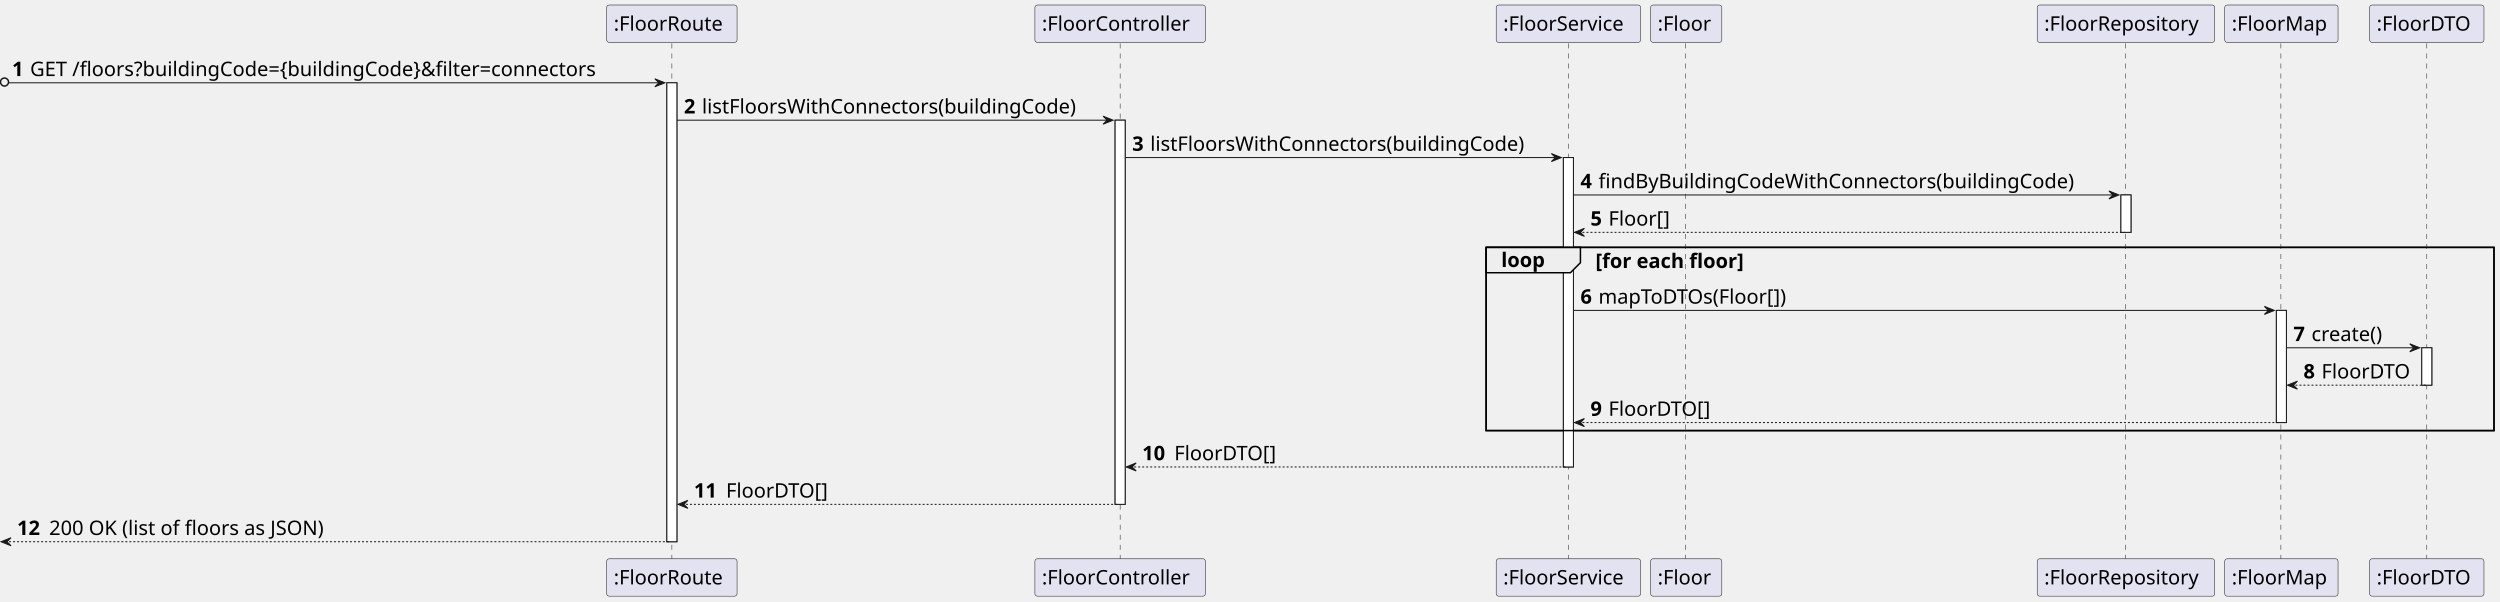
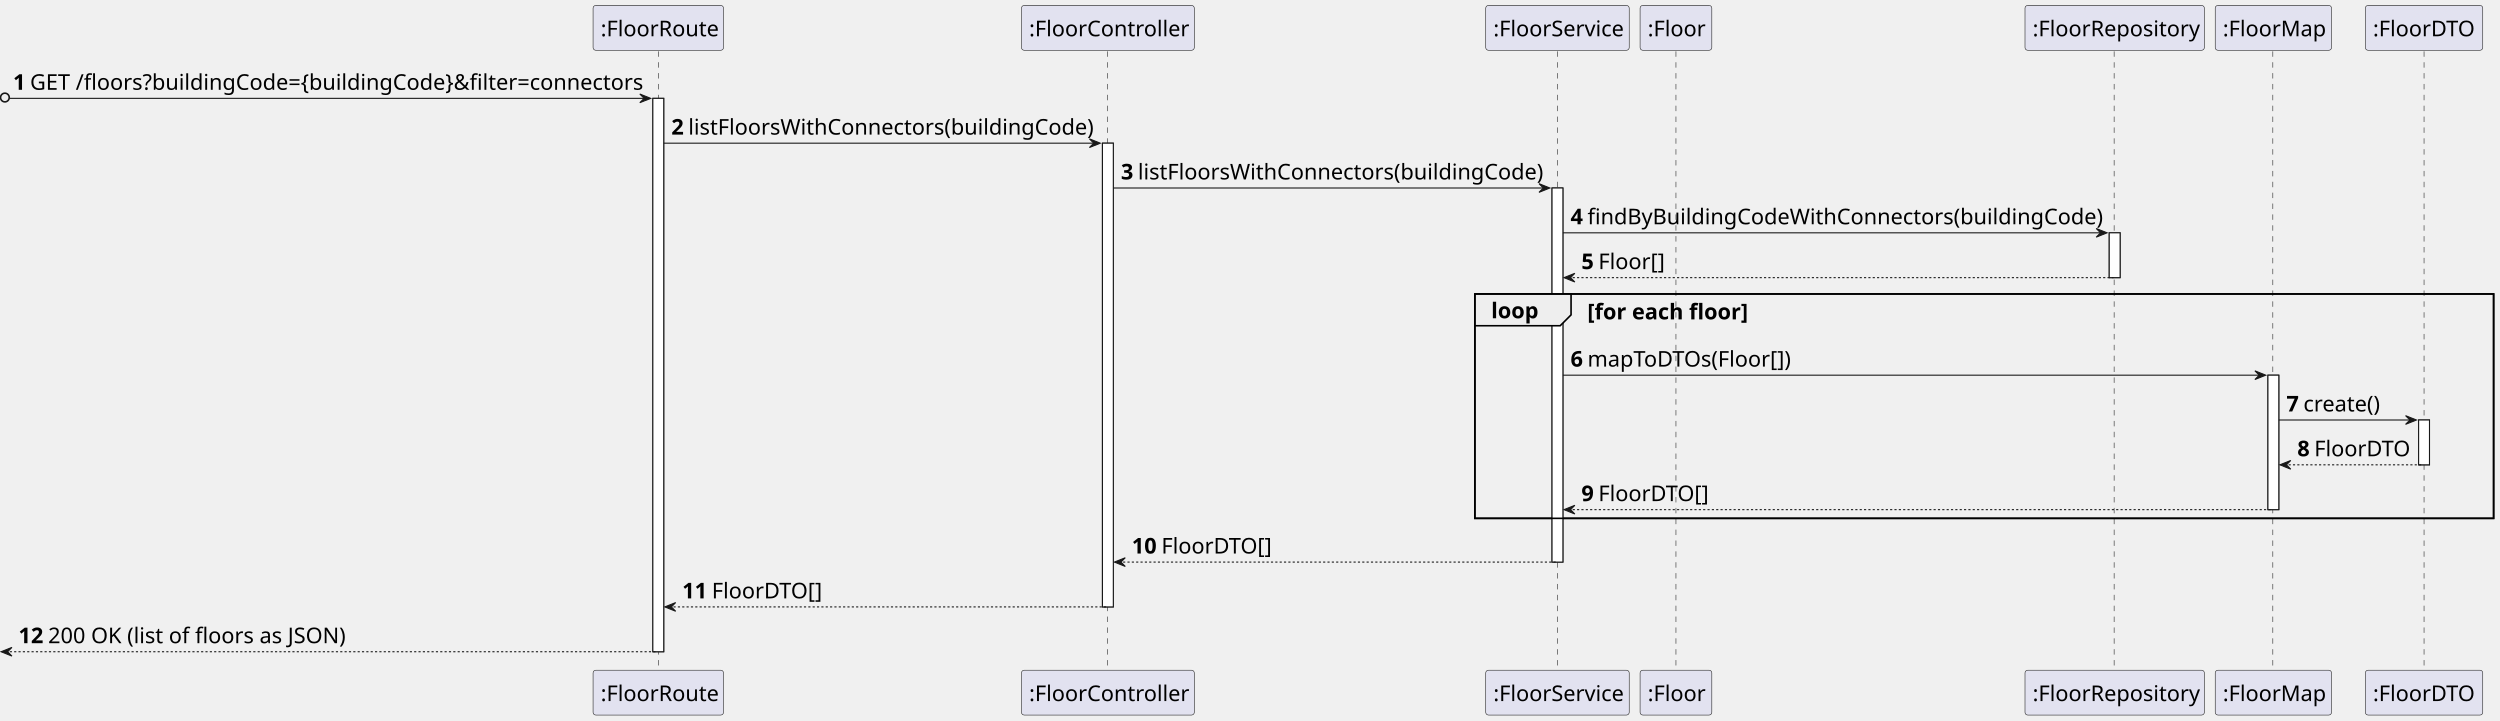
- <svg xmlns="http://www.w3.org/2000/svg" contentStyleType="text/css" height="600px" preserveAspectRatio="none" style="width:2493px;height:600px;background:#FFFFFF;" version="1.1" viewBox="0 0 2493 600" width="2493px" zoomAndPan="magnify">
+ <svg xmlns="http://www.w3.org/2000/svg" contentStyleType="text/css" height="663px" preserveAspectRatio="none" style="width:2300px;height:663px;background:#FFFFFF;" version="1.1" viewBox="0 0 2300 663" width="2300px" zoomAndPan="magnify">
  <defs />
  <g>
-     <rect fill="#FFFFFF" height="457.656" style="stroke:#181818;stroke-width:1.0;" width="10" x="665" y="82.562" />
-     <rect fill="#FFFFFF" height="383.094" style="stroke:#181818;stroke-width:1.0;" width="10" x="1112" y="119.844" />
-     <rect fill="#FFFFFF" height="308.531" style="stroke:#181818;stroke-width:1.0;" width="10" x="1559" y="157.125" />
-     <rect fill="#FFFFFF" height="37.281" style="stroke:#181818;stroke-width:1.0;" width="10" x="2115" y="194.406" />
-     <rect fill="#FFFFFF" height="111.844" style="stroke:#181818;stroke-width:1.0;" width="10" x="2270" y="309.531" />
-     <rect fill="#FFFFFF" height="37.281" style="stroke:#181818;stroke-width:1.0;" width="10" x="2415" y="346.812" />
-     <rect fill="none" height="182.688" style="stroke:#000000;stroke-width:1.5;" width="1005" x="1482" y="246.688" />
-     <line style="stroke:#181818;stroke-width:0.5;stroke-dasharray:5.0,5.0;" x1="670" x2="670" y1="43.281" y2="558.219" />
-     <line style="stroke:#181818;stroke-width:0.5;stroke-dasharray:5.0,5.0;" x1="1117" x2="1117" y1="43.281" y2="558.219" />
-     <line style="stroke:#181818;stroke-width:0.5;stroke-dasharray:5.0,5.0;" x1="1564" x2="1564" y1="43.281" y2="558.219" />
-     <line style="stroke:#181818;stroke-width:0.5;stroke-dasharray:5.0,5.0;" x1="1681" x2="1681" y1="43.281" y2="558.219" />
-     <line style="stroke:#181818;stroke-width:0.5;stroke-dasharray:5.0,5.0;" x1="2119.5" x2="2119.5" y1="43.281" y2="558.219" />
-     <line style="stroke:#181818;stroke-width:0.5;stroke-dasharray:5.0,5.0;" x1="2274.5" x2="2274.5" y1="43.281" y2="558.219" />
-     <line style="stroke:#181818;stroke-width:0.5;stroke-dasharray:5.0,5.0;" x1="2420" x2="2420" y1="43.281" y2="558.219" />
-     <rect fill="#E2E2F0" height="37.281" rx="2.5" ry="2.5" style="stroke:#181818;stroke-width:0.5;" width="130" x="605" y="5" />
-     <text fill="#000000" font-family="sans-serif" font-size="20" lengthAdjust="spacing" textLength="116" x="612" y="30.564">:FloorRoute</text>
-     <rect fill="#E2E2F0" height="37.281" rx="2.5" ry="2.5" style="stroke:#181818;stroke-width:0.5;" width="130" x="605" y="557.219" />
-     <text fill="#000000" font-family="sans-serif" font-size="20" lengthAdjust="spacing" textLength="116" x="612" y="582.783">:FloorRoute</text>
-     <rect fill="#E2E2F0" height="37.281" rx="2.5" ry="2.5" style="stroke:#181818;stroke-width:0.5;" width="170" x="1032" y="5" />
-     <text fill="#000000" font-family="sans-serif" font-size="20" lengthAdjust="spacing" textLength="156" x="1039" y="30.564">:FloorController</text>
-     <rect fill="#E2E2F0" height="37.281" rx="2.5" ry="2.5" style="stroke:#181818;stroke-width:0.5;" width="170" x="1032" y="557.219" />
-     <text fill="#000000" font-family="sans-serif" font-size="20" lengthAdjust="spacing" textLength="156" x="1039" y="582.783">:FloorController</text>
-     <rect fill="#E2E2F0" height="37.281" rx="2.5" ry="2.5" style="stroke:#181818;stroke-width:0.5;" width="144" x="1492" y="5" />
-     <text fill="#000000" font-family="sans-serif" font-size="20" lengthAdjust="spacing" textLength="130" x="1499" y="30.564">:FloorService</text>
-     <rect fill="#E2E2F0" height="37.281" rx="2.5" ry="2.5" style="stroke:#181818;stroke-width:0.5;" width="144" x="1492" y="557.219" />
-     <text fill="#000000" font-family="sans-serif" font-size="20" lengthAdjust="spacing" textLength="130" x="1499" y="582.783">:FloorService</text>
-     <rect fill="#E2E2F0" height="37.281" rx="2.5" ry="2.5" style="stroke:#181818;stroke-width:0.5;" width="71" x="1646" y="5" />
-     <text fill="#000000" font-family="sans-serif" font-size="20" lengthAdjust="spacing" textLength="57" x="1653" y="30.564">:Floor</text>
-     <rect fill="#E2E2F0" height="37.281" rx="2.5" ry="2.5" style="stroke:#181818;stroke-width:0.5;" width="71" x="1646" y="557.219" />
-     <text fill="#000000" font-family="sans-serif" font-size="20" lengthAdjust="spacing" textLength="57" x="1653" y="582.783">:Floor</text>
-     <rect fill="#E2E2F0" height="37.281" rx="2.5" ry="2.5" style="stroke:#181818;stroke-width:0.5;" width="177" x="2031.5" y="5" />
-     <text fill="#000000" font-family="sans-serif" font-size="20" lengthAdjust="spacing" textLength="163" x="2038.5" y="30.564">:FloorRepository</text>
-     <rect fill="#E2E2F0" height="37.281" rx="2.5" ry="2.5" style="stroke:#181818;stroke-width:0.5;" width="177" x="2031.5" y="557.219" />
-     <text fill="#000000" font-family="sans-serif" font-size="20" lengthAdjust="spacing" textLength="163" x="2038.5" y="582.783">:FloorRepository</text>
-     <rect fill="#E2E2F0" height="37.281" rx="2.5" ry="2.5" style="stroke:#181818;stroke-width:0.5;" width="113" x="2218.5" y="5" />
-     <text fill="#000000" font-family="sans-serif" font-size="20" lengthAdjust="spacing" textLength="99" x="2225.5" y="30.564">:FloorMap</text>
-     <rect fill="#E2E2F0" height="37.281" rx="2.5" ry="2.5" style="stroke:#181818;stroke-width:0.5;" width="113" x="2218.5" y="557.219" />
-     <text fill="#000000" font-family="sans-serif" font-size="20" lengthAdjust="spacing" textLength="99" x="2225.5" y="582.783">:FloorMap</text>
-     <rect fill="#E2E2F0" height="37.281" rx="2.5" ry="2.5" style="stroke:#181818;stroke-width:0.5;" width="114" x="2363" y="5" />
-     <text fill="#000000" font-family="sans-serif" font-size="20" lengthAdjust="spacing" textLength="100" x="2370" y="30.564">:FloorDTO</text>
-     <rect fill="#E2E2F0" height="37.281" rx="2.5" ry="2.5" style="stroke:#181818;stroke-width:0.5;" width="114" x="2363" y="557.219" />
-     <text fill="#000000" font-family="sans-serif" font-size="20" lengthAdjust="spacing" textLength="100" x="2370" y="582.783">:FloorDTO</text>
-     <rect fill="#FFFFFF" height="457.656" style="stroke:#181818;stroke-width:1.0;" width="10" x="665" y="82.562" />
-     <rect fill="#FFFFFF" height="383.094" style="stroke:#181818;stroke-width:1.0;" width="10" x="1112" y="119.844" />
-     <rect fill="#FFFFFF" height="308.531" style="stroke:#181818;stroke-width:1.0;" width="10" x="1559" y="157.125" />
-     <rect fill="#FFFFFF" height="37.281" style="stroke:#181818;stroke-width:1.0;" width="10" x="2115" y="194.406" />
-     <rect fill="#FFFFFF" height="111.844" style="stroke:#181818;stroke-width:1.0;" width="10" x="2270" y="309.531" />
-     <rect fill="#FFFFFF" height="37.281" style="stroke:#181818;stroke-width:1.0;" width="10" x="2415" y="346.812" />
-     <ellipse cx="4.5" cy="81.812" fill="none" rx="4" ry="4" style="stroke:#181818;stroke-width:1.5;" />
-     <polygon fill="#181818" points="653,78.562,663,82.562,653,86.562,657,82.562" style="stroke:#181818;stroke-width:1.0;" />
-     <line style="stroke:#181818;stroke-width:1.0;" x1="9" x2="659" y1="82.562" y2="82.562" />
-     <text fill="#000000" font-family="sans-serif" font-size="20" font-weight="bold" lengthAdjust="spacing" textLength="14" x="12" y="75.846">1</text>
-     <text fill="#000000" font-family="sans-serif" font-size="20" lengthAdjust="spacing" textLength="620" x="30" y="75.846">GET /floors?buildingCode={buildingCode}&amp;filter=connectors</text>
-     <polygon fill="#181818" points="1100,115.844,1110,119.844,1100,123.844,1104,119.844" style="stroke:#181818;stroke-width:1.0;" />
-     <line style="stroke:#181818;stroke-width:1.0;" x1="675" x2="1106" y1="119.844" y2="119.844" />
-     <text fill="#000000" font-family="sans-serif" font-size="20" font-weight="bold" lengthAdjust="spacing" textLength="14" x="682" y="113.127">2</text>
-     <text fill="#000000" font-family="sans-serif" font-size="20" lengthAdjust="spacing" textLength="400" x="700" y="113.127">listFloorsWithConnectors(buildingCode)</text>
-     <polygon fill="#181818" points="1547,153.125,1557,157.125,1547,161.125,1551,157.125" style="stroke:#181818;stroke-width:1.0;" />
-     <line style="stroke:#181818;stroke-width:1.0;" x1="1122" x2="1553" y1="157.125" y2="157.125" />
-     <text fill="#000000" font-family="sans-serif" font-size="20" font-weight="bold" lengthAdjust="spacing" textLength="14" x="1129" y="150.408">3</text>
-     <text fill="#000000" font-family="sans-serif" font-size="20" lengthAdjust="spacing" textLength="400" x="1147" y="150.408">listFloorsWithConnectors(buildingCode)</text>
-     <polygon fill="#181818" points="2103,190.406,2113,194.406,2103,198.406,2107,194.406" style="stroke:#181818;stroke-width:1.0;" />
-     <line style="stroke:#181818;stroke-width:1.0;" x1="1569" x2="2109" y1="194.406" y2="194.406" />
-     <text fill="#000000" font-family="sans-serif" font-size="20" font-weight="bold" lengthAdjust="spacing" textLength="14" x="1576" y="187.69">4</text>
-     <text fill="#000000" font-family="sans-serif" font-size="20" lengthAdjust="spacing" textLength="509" x="1594" y="187.69">findByBuildingCodeWithConnectors(buildingCode)</text>
-     <polygon fill="#181818" points="1580,227.688,1570,231.688,1580,235.688,1576,231.688" style="stroke:#181818;stroke-width:1.0;" />
-     <line style="stroke:#181818;stroke-width:1.0;stroke-dasharray:2.0,2.0;" x1="1574" x2="2119" y1="231.688" y2="231.688" />
-     <text fill="#000000" font-family="sans-serif" font-size="20" font-weight="bold" lengthAdjust="spacing" textLength="14" x="1586" y="224.971">5</text>
-     <text fill="#000000" font-family="sans-serif" font-size="20" lengthAdjust="spacing" textLength="66" x="1604" y="224.971">Floor[]</text>
-     <path d="M1482,246.688 L1576,246.688 L1576,261.969 L1566,271.969 L1482,271.969 L1482,246.688 " fill="#EEEEEE" style="stroke:#000000;stroke-width:1.5;" />
-     <rect fill="none" height="182.688" style="stroke:#000000;stroke-width:1.5;" width="1005" x="1482" y="246.688" />
-     <text fill="#000000" font-family="sans-serif" font-size="20" font-weight="bold" lengthAdjust="spacing" textLength="49" x="1497" y="266.252">loop</text>
-     <text fill="#000000" font-family="sans-serif" font-size="20" font-weight="bold" lengthAdjust="spacing" textLength="173" x="1591" y="267.252">[for each floor]</text>
-     <polygon fill="#181818" points="2258,305.531,2268,309.531,2258,313.531,2262,309.531" style="stroke:#181818;stroke-width:1.0;" />
-     <line style="stroke:#181818;stroke-width:1.0;" x1="1569" x2="2264" y1="309.531" y2="309.531" />
-     <text fill="#000000" font-family="sans-serif" font-size="20" font-weight="bold" lengthAdjust="spacing" textLength="14" x="1576" y="302.815">6</text>
-     <text fill="#000000" font-family="sans-serif" font-size="20" lengthAdjust="spacing" textLength="204" x="1594" y="302.815">mapToDTOs(Floor[])</text>
-     <polygon fill="#181818" points="2403,342.812,2413,346.812,2403,350.812,2407,346.812" style="stroke:#181818;stroke-width:1.0;" />
-     <line style="stroke:#181818;stroke-width:1.0;" x1="2280" x2="2409" y1="346.812" y2="346.812" />
-     <text fill="#000000" font-family="sans-serif" font-size="20" font-weight="bold" lengthAdjust="spacing" textLength="14" x="2287" y="340.096">7</text>
-     <text fill="#000000" font-family="sans-serif" font-size="20" lengthAdjust="spacing" textLength="79" x="2305" y="340.096">create()</text>
-     <polygon fill="#181818" points="2291,380.094,2281,384.094,2291,388.094,2287,384.094" style="stroke:#181818;stroke-width:1.0;" />
-     <line style="stroke:#181818;stroke-width:1.0;stroke-dasharray:2.0,2.0;" x1="2285" x2="2419" y1="384.094" y2="384.094" />
-     <text fill="#000000" font-family="sans-serif" font-size="20" font-weight="bold" lengthAdjust="spacing" textLength="14" x="2297" y="377.377">8</text>
-     <text fill="#000000" font-family="sans-serif" font-size="20" lengthAdjust="spacing" textLength="93" x="2315" y="377.377">FloorDTO</text>
-     <polygon fill="#181818" points="1580,417.375,1570,421.375,1580,425.375,1576,421.375" style="stroke:#181818;stroke-width:1.0;" />
-     <line style="stroke:#181818;stroke-width:1.0;stroke-dasharray:2.0,2.0;" x1="1574" x2="2274" y1="421.375" y2="421.375" />
-     <text fill="#000000" font-family="sans-serif" font-size="20" font-weight="bold" lengthAdjust="spacing" textLength="14" x="1586" y="414.658">9</text>
-     <text fill="#000000" font-family="sans-serif" font-size="20" lengthAdjust="spacing" textLength="109" x="1604" y="414.658">FloorDTO[]</text>
-     <polygon fill="#181818" points="1133,461.656,1123,465.656,1133,469.656,1129,465.656" style="stroke:#181818;stroke-width:1.0;" />
-     <line style="stroke:#181818;stroke-width:1.0;stroke-dasharray:2.0,2.0;" x1="1127" x2="1563" y1="465.656" y2="465.656" />
-     <text fill="#000000" font-family="sans-serif" font-size="20" font-weight="bold" lengthAdjust="spacing" textLength="28" x="1139" y="458.94">10</text>
-     <text fill="#000000" font-family="sans-serif" font-size="20" lengthAdjust="spacing" textLength="109" x="1171" y="458.94">FloorDTO[]</text>
-     <polygon fill="#181818" points="686,498.938,676,502.938,686,506.938,682,502.938" style="stroke:#181818;stroke-width:1.0;" />
-     <line style="stroke:#181818;stroke-width:1.0;stroke-dasharray:2.0,2.0;" x1="680" x2="1116" y1="502.938" y2="502.938" />
-     <text fill="#000000" font-family="sans-serif" font-size="20" font-weight="bold" lengthAdjust="spacing" textLength="28" x="692" y="496.221">11</text>
-     <text fill="#000000" font-family="sans-serif" font-size="20" lengthAdjust="spacing" textLength="109" x="724" y="496.221">FloorDTO[]</text>
-     <polygon fill="#181818" points="11,536.219,1,540.219,11,544.219,7,540.219" style="stroke:#181818;stroke-width:1.0;" />
-     <line style="stroke:#181818;stroke-width:1.0;stroke-dasharray:2.0,2.0;" x1="5" x2="669" y1="540.219" y2="540.219" />
-     <text fill="#000000" font-family="sans-serif" font-size="20" font-weight="bold" lengthAdjust="spacing" textLength="28" x="17" y="533.502">12</text>
-     <text fill="#000000" font-family="sans-serif" font-size="20" lengthAdjust="spacing" textLength="296" x="49" y="533.502">200 OK (list of floors as JSON)</text>
+     <rect fill="#FFFFFF" height="509.12" style="stroke:#181818;stroke-width:1.0;" width="10" x="600.625" y="90.48" />
+     <rect fill="#FFFFFF" height="426.64" style="stroke:#181818;stroke-width:1.0;" width="10" x="1014.25" y="131.72" />
+     <rect fill="#FFFFFF" height="344.16" style="stroke:#181818;stroke-width:1.0;" width="10" x="1427.875" y="172.96" />
+     <rect fill="#FFFFFF" height="41.24" style="stroke:#181818;stroke-width:1.0;" width="10" x="1940.5" y="214.2" />
+     <rect fill="#FFFFFF" height="123.72" style="stroke:#181818;stroke-width:1.0;" width="10" x="2086.5" y="345.16" />
+     <rect fill="#FFFFFF" height="41.24" style="stroke:#181818;stroke-width:1.0;" width="10" x="2225.125" y="386.4" />
+     <rect fill="none" height="206.44" style="stroke:#000000;stroke-width:1.5;" width="937.25" x="1356.875" y="270.44" />
+     <line style="stroke:#181818;stroke-width:0.5;stroke-dasharray:5.0,5.0;" x1="605.625" x2="605.625" y1="47.24" y2="617.6" />
+     <line style="stroke:#181818;stroke-width:0.5;stroke-dasharray:5.0,5.0;" x1="1018.75" x2="1018.75" y1="47.24" y2="617.6" />
+     <line style="stroke:#181818;stroke-width:0.5;stroke-dasharray:5.0,5.0;" x1="1432.875" x2="1432.875" y1="47.24" y2="617.6" />
+     <line style="stroke:#181818;stroke-width:0.5;stroke-dasharray:5.0,5.0;" x1="1541.875" x2="1541.875" y1="47.24" y2="617.6" />
+     <line style="stroke:#181818;stroke-width:0.5;stroke-dasharray:5.0,5.0;" x1="1945" x2="1945" y1="47.24" y2="617.6" />
+     <line style="stroke:#181818;stroke-width:0.5;stroke-dasharray:5.0,5.0;" x1="2091" x2="2091" y1="47.24" y2="617.6" />
+     <line style="stroke:#181818;stroke-width:0.5;stroke-dasharray:5.0,5.0;" x1="2230.125" x2="2230.125" y1="47.24" y2="617.6" />
+     <rect fill="#E2E2F0" height="41.24" rx="2.5" ry="2.5" style="stroke:#181818;stroke-width:0.5;" width="120" x="545.625" y="5" />
+     <text fill="#000000" font-family="sans-serif" font-size="20" lengthAdjust="spacing" textLength="106" x="552.625" y="33.38">:FloorRoute</text>
+     <rect fill="#E2E2F0" height="41.24" rx="2.5" ry="2.5" style="stroke:#181818;stroke-width:0.5;" width="120" x="545.625" y="616.6" />
+     <text fill="#000000" font-family="sans-serif" font-size="20" lengthAdjust="spacing" textLength="106" x="552.625" y="644.98">:FloorRoute</text>
+     <rect fill="#E2E2F0" height="41.24" rx="2.5" ry="2.5" style="stroke:#181818;stroke-width:0.5;" width="159" x="939.75" y="5" />
+     <text fill="#000000" font-family="sans-serif" font-size="20" lengthAdjust="spacing" textLength="145" x="946.75" y="33.38">:FloorController</text>
+     <rect fill="#E2E2F0" height="41.24" rx="2.5" ry="2.5" style="stroke:#181818;stroke-width:0.5;" width="159" x="939.75" y="616.6" />
+     <text fill="#000000" font-family="sans-serif" font-size="20" lengthAdjust="spacing" textLength="145" x="946.75" y="644.98">:FloorController</text>
+     <rect fill="#E2E2F0" height="41.24" rx="2.5" ry="2.5" style="stroke:#181818;stroke-width:0.5;" width="132" x="1366.875" y="5" />
+     <text fill="#000000" font-family="sans-serif" font-size="20" lengthAdjust="spacing" textLength="118" x="1373.875" y="33.38">:FloorService</text>
+     <rect fill="#E2E2F0" height="41.24" rx="2.5" ry="2.5" style="stroke:#181818;stroke-width:0.5;" width="132" x="1366.875" y="616.6" />
+     <text fill="#000000" font-family="sans-serif" font-size="20" lengthAdjust="spacing" textLength="118" x="1373.875" y="644.98">:FloorService</text>
+     <rect fill="#E2E2F0" height="41.24" rx="2.5" ry="2.5" style="stroke:#181818;stroke-width:0.5;" width="66" x="1508.875" y="5" />
+     <text fill="#000000" font-family="sans-serif" font-size="20" lengthAdjust="spacing" textLength="52" x="1515.875" y="33.38">:Floor</text>
+     <rect fill="#E2E2F0" height="41.24" rx="2.5" ry="2.5" style="stroke:#181818;stroke-width:0.5;" width="66" x="1508.875" y="616.6" />
+     <text fill="#000000" font-family="sans-serif" font-size="20" lengthAdjust="spacing" textLength="52" x="1515.875" y="644.98">:Floor</text>
+     <rect fill="#E2E2F0" height="41.24" rx="2.5" ry="2.5" style="stroke:#181818;stroke-width:0.5;" width="165" x="1863" y="5" />
+     <text fill="#000000" font-family="sans-serif" font-size="20" lengthAdjust="spacing" textLength="151" x="1870" y="33.38">:FloorRepository</text>
+     <rect fill="#E2E2F0" height="41.24" rx="2.5" ry="2.5" style="stroke:#181818;stroke-width:0.5;" width="165" x="1863" y="616.6" />
+     <text fill="#000000" font-family="sans-serif" font-size="20" lengthAdjust="spacing" textLength="151" x="1870" y="644.98">:FloorRepository</text>
+     <rect fill="#E2E2F0" height="41.24" rx="2.5" ry="2.5" style="stroke:#181818;stroke-width:0.5;" width="107" x="2038" y="5" />
+     <text fill="#000000" font-family="sans-serif" font-size="20" lengthAdjust="spacing" textLength="93" x="2045" y="33.38">:FloorMap</text>
+     <rect fill="#E2E2F0" height="41.24" rx="2.5" ry="2.5" style="stroke:#181818;stroke-width:0.5;" width="107" x="2038" y="616.6" />
+     <text fill="#000000" font-family="sans-serif" font-size="20" lengthAdjust="spacing" textLength="93" x="2045" y="644.98">:FloorMap</text>
+     <rect fill="#E2E2F0" height="41.24" rx="2.5" ry="2.5" style="stroke:#181818;stroke-width:0.5;" width="108" x="2176.125" y="5" />
+     <text fill="#000000" font-family="sans-serif" font-size="20" lengthAdjust="spacing" textLength="94" x="2183.125" y="33.38">:FloorDTO</text>
+     <rect fill="#E2E2F0" height="41.24" rx="2.5" ry="2.5" style="stroke:#181818;stroke-width:0.5;" width="108" x="2176.125" y="616.6" />
+     <text fill="#000000" font-family="sans-serif" font-size="20" lengthAdjust="spacing" textLength="94" x="2183.125" y="644.98">:FloorDTO</text>
+     <rect fill="#FFFFFF" height="509.12" style="stroke:#181818;stroke-width:1.0;" width="10" x="600.625" y="90.48" />
+     <rect fill="#FFFFFF" height="426.64" style="stroke:#181818;stroke-width:1.0;" width="10" x="1014.25" y="131.72" />
+     <rect fill="#FFFFFF" height="344.16" style="stroke:#181818;stroke-width:1.0;" width="10" x="1427.875" y="172.96" />
+     <rect fill="#FFFFFF" height="41.24" style="stroke:#181818;stroke-width:1.0;" width="10" x="1940.5" y="214.2" />
+     <rect fill="#FFFFFF" height="123.72" style="stroke:#181818;stroke-width:1.0;" width="10" x="2086.5" y="345.16" />
+     <rect fill="#FFFFFF" height="41.24" style="stroke:#181818;stroke-width:1.0;" width="10" x="2225.125" y="386.4" />
+     <ellipse cx="4.5" cy="89.73" fill="none" rx="4" ry="4" style="stroke:#181818;stroke-width:1.5;" />
+     <polygon fill="#181818" points="588.625,86.48,598.625,90.48,588.625,94.48,592.625,90.48" style="stroke:#181818;stroke-width:1.0;" />
+     <line style="stroke:#181818;stroke-width:1.0;" x1="9" x2="594.625" y1="90.48" y2="90.48" />
+     <text fill="#000000" font-family="sans-serif" font-size="20" font-weight="bold" lengthAdjust="spacing" textLength="11.625" x="12" y="82.62">1</text>
+     <text fill="#000000" font-family="sans-serif" font-size="20" lengthAdjust="spacing" textLength="558" x="27.625" y="82.62">GET /floors?buildingCode={buildingCode}&amp;filter=connectors</text>
+     <polygon fill="#181818" points="1002.25,127.72,1012.25,131.72,1002.25,135.72,1006.25,131.72" style="stroke:#181818;stroke-width:1.0;" />
+     <line style="stroke:#181818;stroke-width:1.0;" x1="610.625" x2="1008.25" y1="131.72" y2="131.72" />
+     <text fill="#000000" font-family="sans-serif" font-size="20" font-weight="bold" lengthAdjust="spacing" textLength="11.625" x="617.625" y="123.86">2</text>
+     <text fill="#000000" font-family="sans-serif" font-size="20" lengthAdjust="spacing" textLength="369" x="633.25" y="123.86">listFloorsWithConnectors(buildingCode)</text>
+     <polygon fill="#181818" points="1415.875,168.96,1425.875,172.96,1415.875,176.96,1419.875,172.96" style="stroke:#181818;stroke-width:1.0;" />
+     <line style="stroke:#181818;stroke-width:1.0;" x1="1024.25" x2="1421.875" y1="172.96" y2="172.96" />
+     <text fill="#000000" font-family="sans-serif" font-size="20" font-weight="bold" lengthAdjust="spacing" textLength="11.625" x="1031.25" y="165.1">3</text>
+     <text fill="#000000" font-family="sans-serif" font-size="20" lengthAdjust="spacing" textLength="369" x="1046.875" y="165.1">listFloorsWithConnectors(buildingCode)</text>
+     <polygon fill="#181818" points="1928.5,210.2,1938.5,214.2,1928.5,218.2,1932.5,214.2" style="stroke:#181818;stroke-width:1.0;" />
+     <line style="stroke:#181818;stroke-width:1.0;" x1="1437.875" x2="1934.5" y1="214.2" y2="214.2" />
+     <text fill="#000000" font-family="sans-serif" font-size="20" font-weight="bold" lengthAdjust="spacing" textLength="11.625" x="1444.875" y="206.34">4</text>
+     <text fill="#000000" font-family="sans-serif" font-size="20" lengthAdjust="spacing" textLength="468" x="1460.5" y="206.34">findByBuildingCodeWithConnectors(buildingCode)</text>
+     <polygon fill="#181818" points="1448.875,251.44,1438.875,255.44,1448.875,259.44,1444.875,255.44" style="stroke:#181818;stroke-width:1.0;" />
+     <line style="stroke:#181818;stroke-width:1.0;stroke-dasharray:2.0,2.0;" x1="1442.875" x2="1944.5" y1="255.44" y2="255.44" />
+     <text fill="#000000" font-family="sans-serif" font-size="20" font-weight="bold" lengthAdjust="spacing" textLength="11.625" x="1454.875" y="247.58">5</text>
+     <text fill="#000000" font-family="sans-serif" font-size="20" lengthAdjust="spacing" textLength="61" x="1470.5" y="247.58">Floor[]</text>
+     <path d="M1356.875,270.44 L1445.375,270.44 L1445.375,289.68 L1435.375,299.68 L1356.875,299.68 L1356.875,270.44 " fill="#EEEEEE" style="stroke:#000000;stroke-width:1.5;" />
+     <rect fill="none" height="206.44" style="stroke:#000000;stroke-width:1.5;" width="937.25" x="1356.875" y="270.44" />
+     <text fill="#000000" font-family="sans-serif" font-size="20" font-weight="bold" lengthAdjust="spacing" textLength="43.5" x="1371.875" y="292.82">loop</text>
+     <text fill="#000000" font-family="sans-serif" font-size="20" font-weight="bold" lengthAdjust="spacing" textLength="147.75" x="1460.375" y="293.82">[for each floor]</text>
+     <polygon fill="#181818" points="2074.5,341.16,2084.5,345.16,2074.5,349.16,2078.5,345.16" style="stroke:#181818;stroke-width:1.0;" />
+     <line style="stroke:#181818;stroke-width:1.0;" x1="1437.875" x2="2080.5" y1="345.16" y2="345.16" />
+     <text fill="#000000" font-family="sans-serif" font-size="20" font-weight="bold" lengthAdjust="spacing" textLength="11.625" x="1444.875" y="337.3">6</text>
+     <text fill="#000000" font-family="sans-serif" font-size="20" lengthAdjust="spacing" textLength="190" x="1460.5" y="337.3">mapToDTOs(Floor[])</text>
+     <polygon fill="#181818" points="2213.125,382.4,2223.125,386.4,2213.125,390.4,2217.125,386.4" style="stroke:#181818;stroke-width:1.0;" />
+     <line style="stroke:#181818;stroke-width:1.0;" x1="2096.5" x2="2219.125" y1="386.4" y2="386.4" />
+     <text fill="#000000" font-family="sans-serif" font-size="20" font-weight="bold" lengthAdjust="spacing" textLength="11.625" x="2103.5" y="378.54">7</text>
+     <text fill="#000000" font-family="sans-serif" font-size="20" lengthAdjust="spacing" textLength="70" x="2119.125" y="378.54">create()</text>
+     <polygon fill="#181818" points="2107.5,423.64,2097.5,427.64,2107.5,431.64,2103.5,427.64" style="stroke:#181818;stroke-width:1.0;" />
+     <line style="stroke:#181818;stroke-width:1.0;stroke-dasharray:2.0,2.0;" x1="2101.5" x2="2229.125" y1="427.64" y2="427.64" />
+     <text fill="#000000" font-family="sans-serif" font-size="20" font-weight="bold" lengthAdjust="spacing" textLength="11.625" x="2113.5" y="419.78">8</text>
+     <text fill="#000000" font-family="sans-serif" font-size="20" lengthAdjust="spacing" textLength="89" x="2129.125" y="419.78">FloorDTO</text>
+     <polygon fill="#181818" points="1448.875,464.88,1438.875,468.88,1448.875,472.88,1444.875,468.88" style="stroke:#181818;stroke-width:1.0;" />
+     <line style="stroke:#181818;stroke-width:1.0;stroke-dasharray:2.0,2.0;" x1="1442.875" x2="2090.5" y1="468.88" y2="468.88" />
+     <text fill="#000000" font-family="sans-serif" font-size="20" font-weight="bold" lengthAdjust="spacing" textLength="11.625" x="1454.875" y="461.02">9</text>
+     <text fill="#000000" font-family="sans-serif" font-size="20" lengthAdjust="spacing" textLength="103" x="1470.5" y="461.02">FloorDTO[]</text>
+     <polygon fill="#181818" points="1035.25,513.12,1025.25,517.12,1035.25,521.12,1031.25,517.12" style="stroke:#181818;stroke-width:1.0;" />
+     <line style="stroke:#181818;stroke-width:1.0;stroke-dasharray:2.0,2.0;" x1="1029.25" x2="1431.875" y1="517.12" y2="517.12" />
+     <text fill="#000000" font-family="sans-serif" font-size="20" font-weight="bold" lengthAdjust="spacing" textLength="23.25" x="1041.25" y="509.26">10</text>
+     <text fill="#000000" font-family="sans-serif" font-size="20" lengthAdjust="spacing" textLength="103" x="1068.5" y="509.26">FloorDTO[]</text>
+     <polygon fill="#181818" points="621.625,554.36,611.625,558.36,621.625,562.36,617.625,558.36" style="stroke:#181818;stroke-width:1.0;" />
+     <line style="stroke:#181818;stroke-width:1.0;stroke-dasharray:2.0,2.0;" x1="615.625" x2="1018.25" y1="558.36" y2="558.36" />
+     <text fill="#000000" font-family="sans-serif" font-size="20" font-weight="bold" lengthAdjust="spacing" textLength="23.25" x="627.625" y="550.5">11</text>
+     <text fill="#000000" font-family="sans-serif" font-size="20" lengthAdjust="spacing" textLength="103" x="654.875" y="550.5">FloorDTO[]</text>
+     <polygon fill="#181818" points="11,595.6,1,599.6,11,603.6,7,599.6" style="stroke:#181818;stroke-width:1.0;" />
+     <line style="stroke:#181818;stroke-width:1.0;stroke-dasharray:2.0,2.0;" x1="5" x2="604.625" y1="599.6" y2="599.6" />
+     <text fill="#000000" font-family="sans-serif" font-size="20" font-weight="bold" lengthAdjust="spacing" textLength="23.25" x="17" y="591.74">12</text>
+     <text fill="#000000" font-family="sans-serif" font-size="20" lengthAdjust="spacing" textLength="271" x="44.25" y="591.74">200 OK (list of floors as JSON)</text>
  </g>
</svg>
